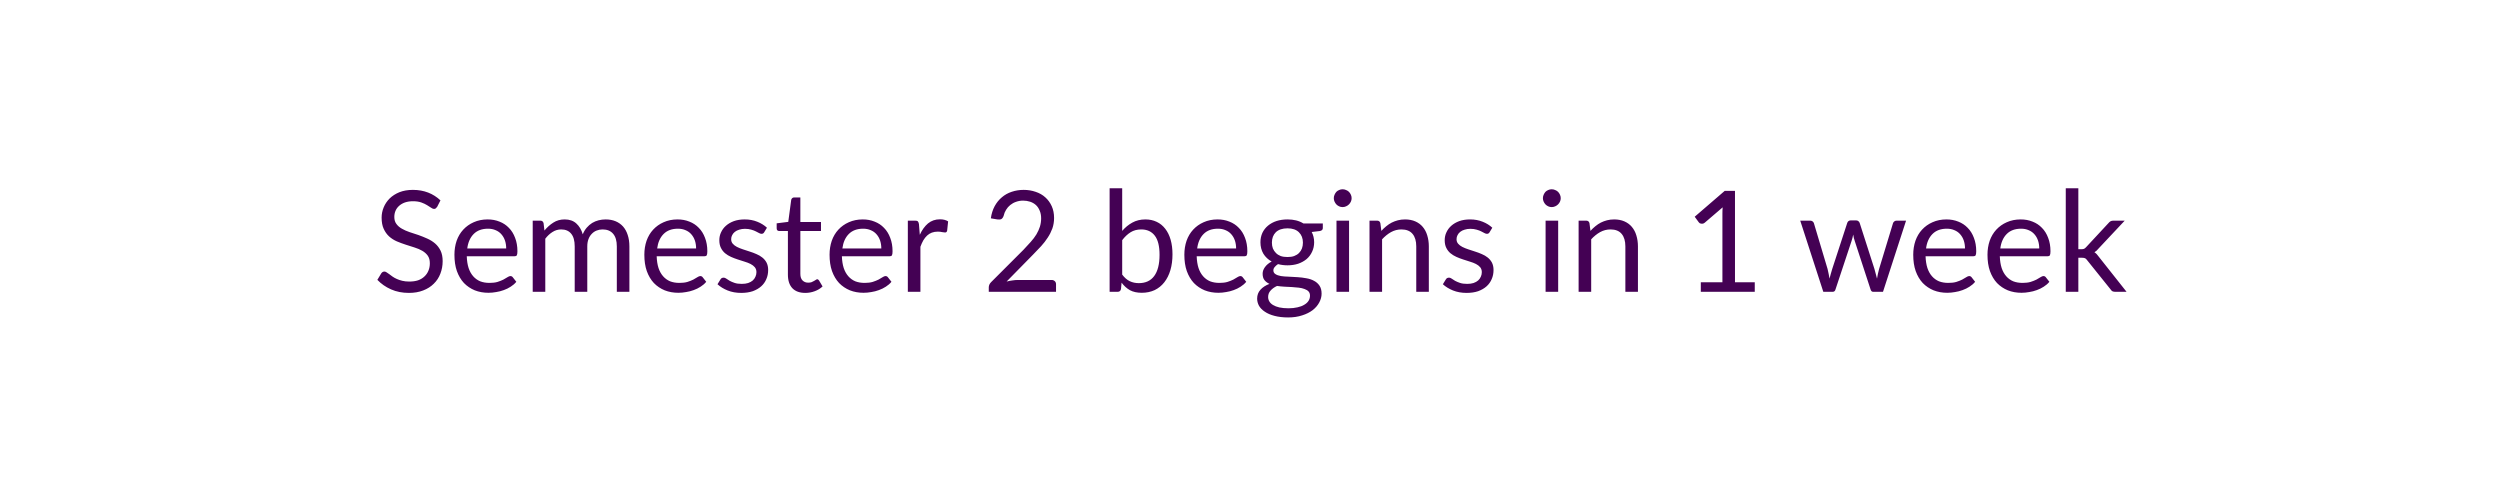
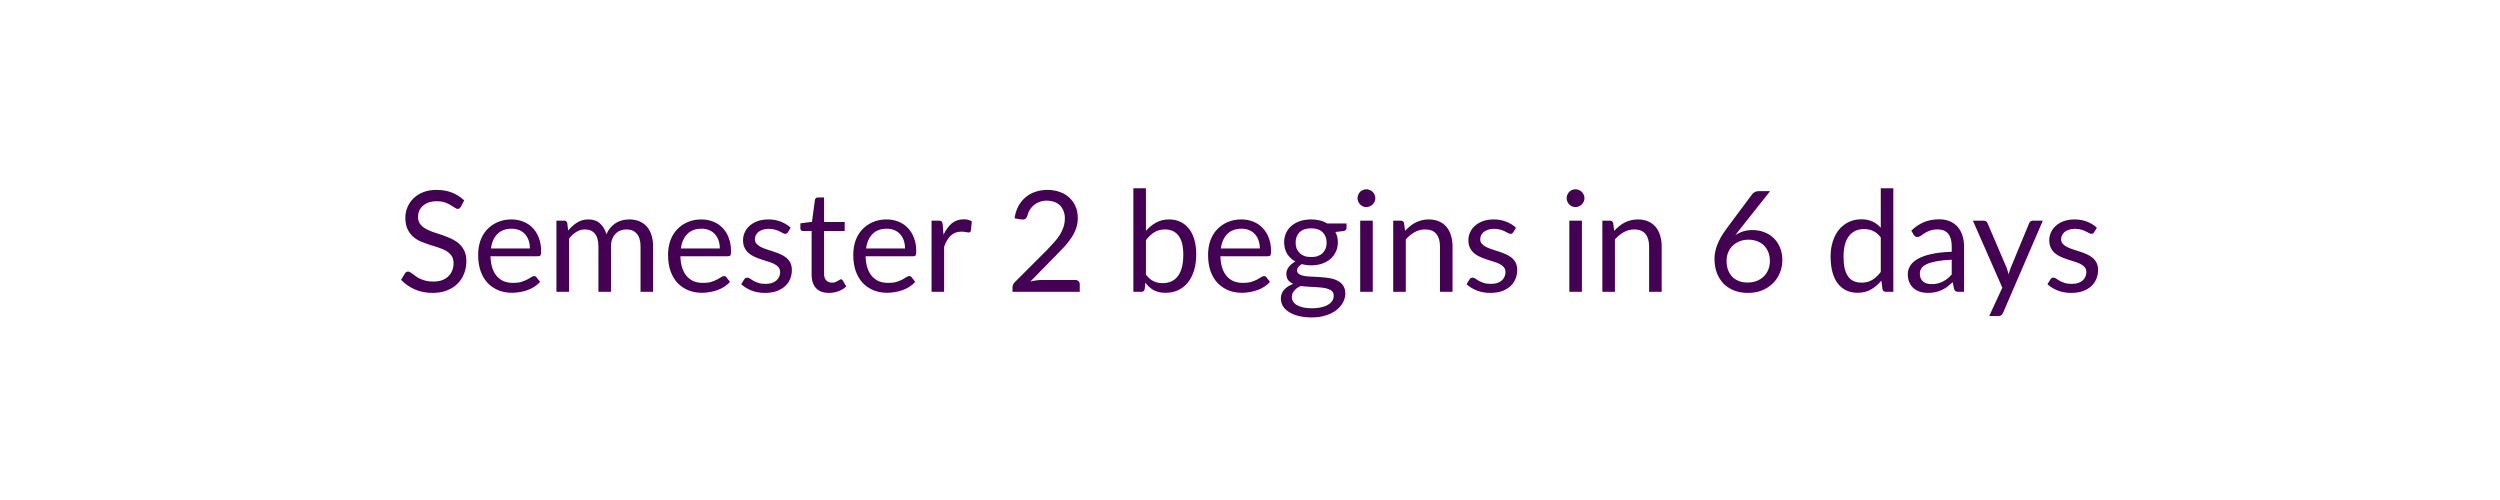
<svg xmlns="http://www.w3.org/2000/svg" width="320" height="64" viewBox="0 0 320 64" role="img" aria-labelledby="semester-status-title semester-status-description">
  <style>text { fill: #440154; font-family: Lato, "Helvetica Neue", Arial, sans-serif; font-size: 18px; font-weight: 400; }</style>
-   <text x="160" y="32" text-anchor="middle" dominant-baseline="middle">Semester 2 begins in 1 week</text>
+   <text x="160" y="32" text-anchor="middle" dominant-baseline="middle">Semester 2 begins in 6 days</text>
</svg>
